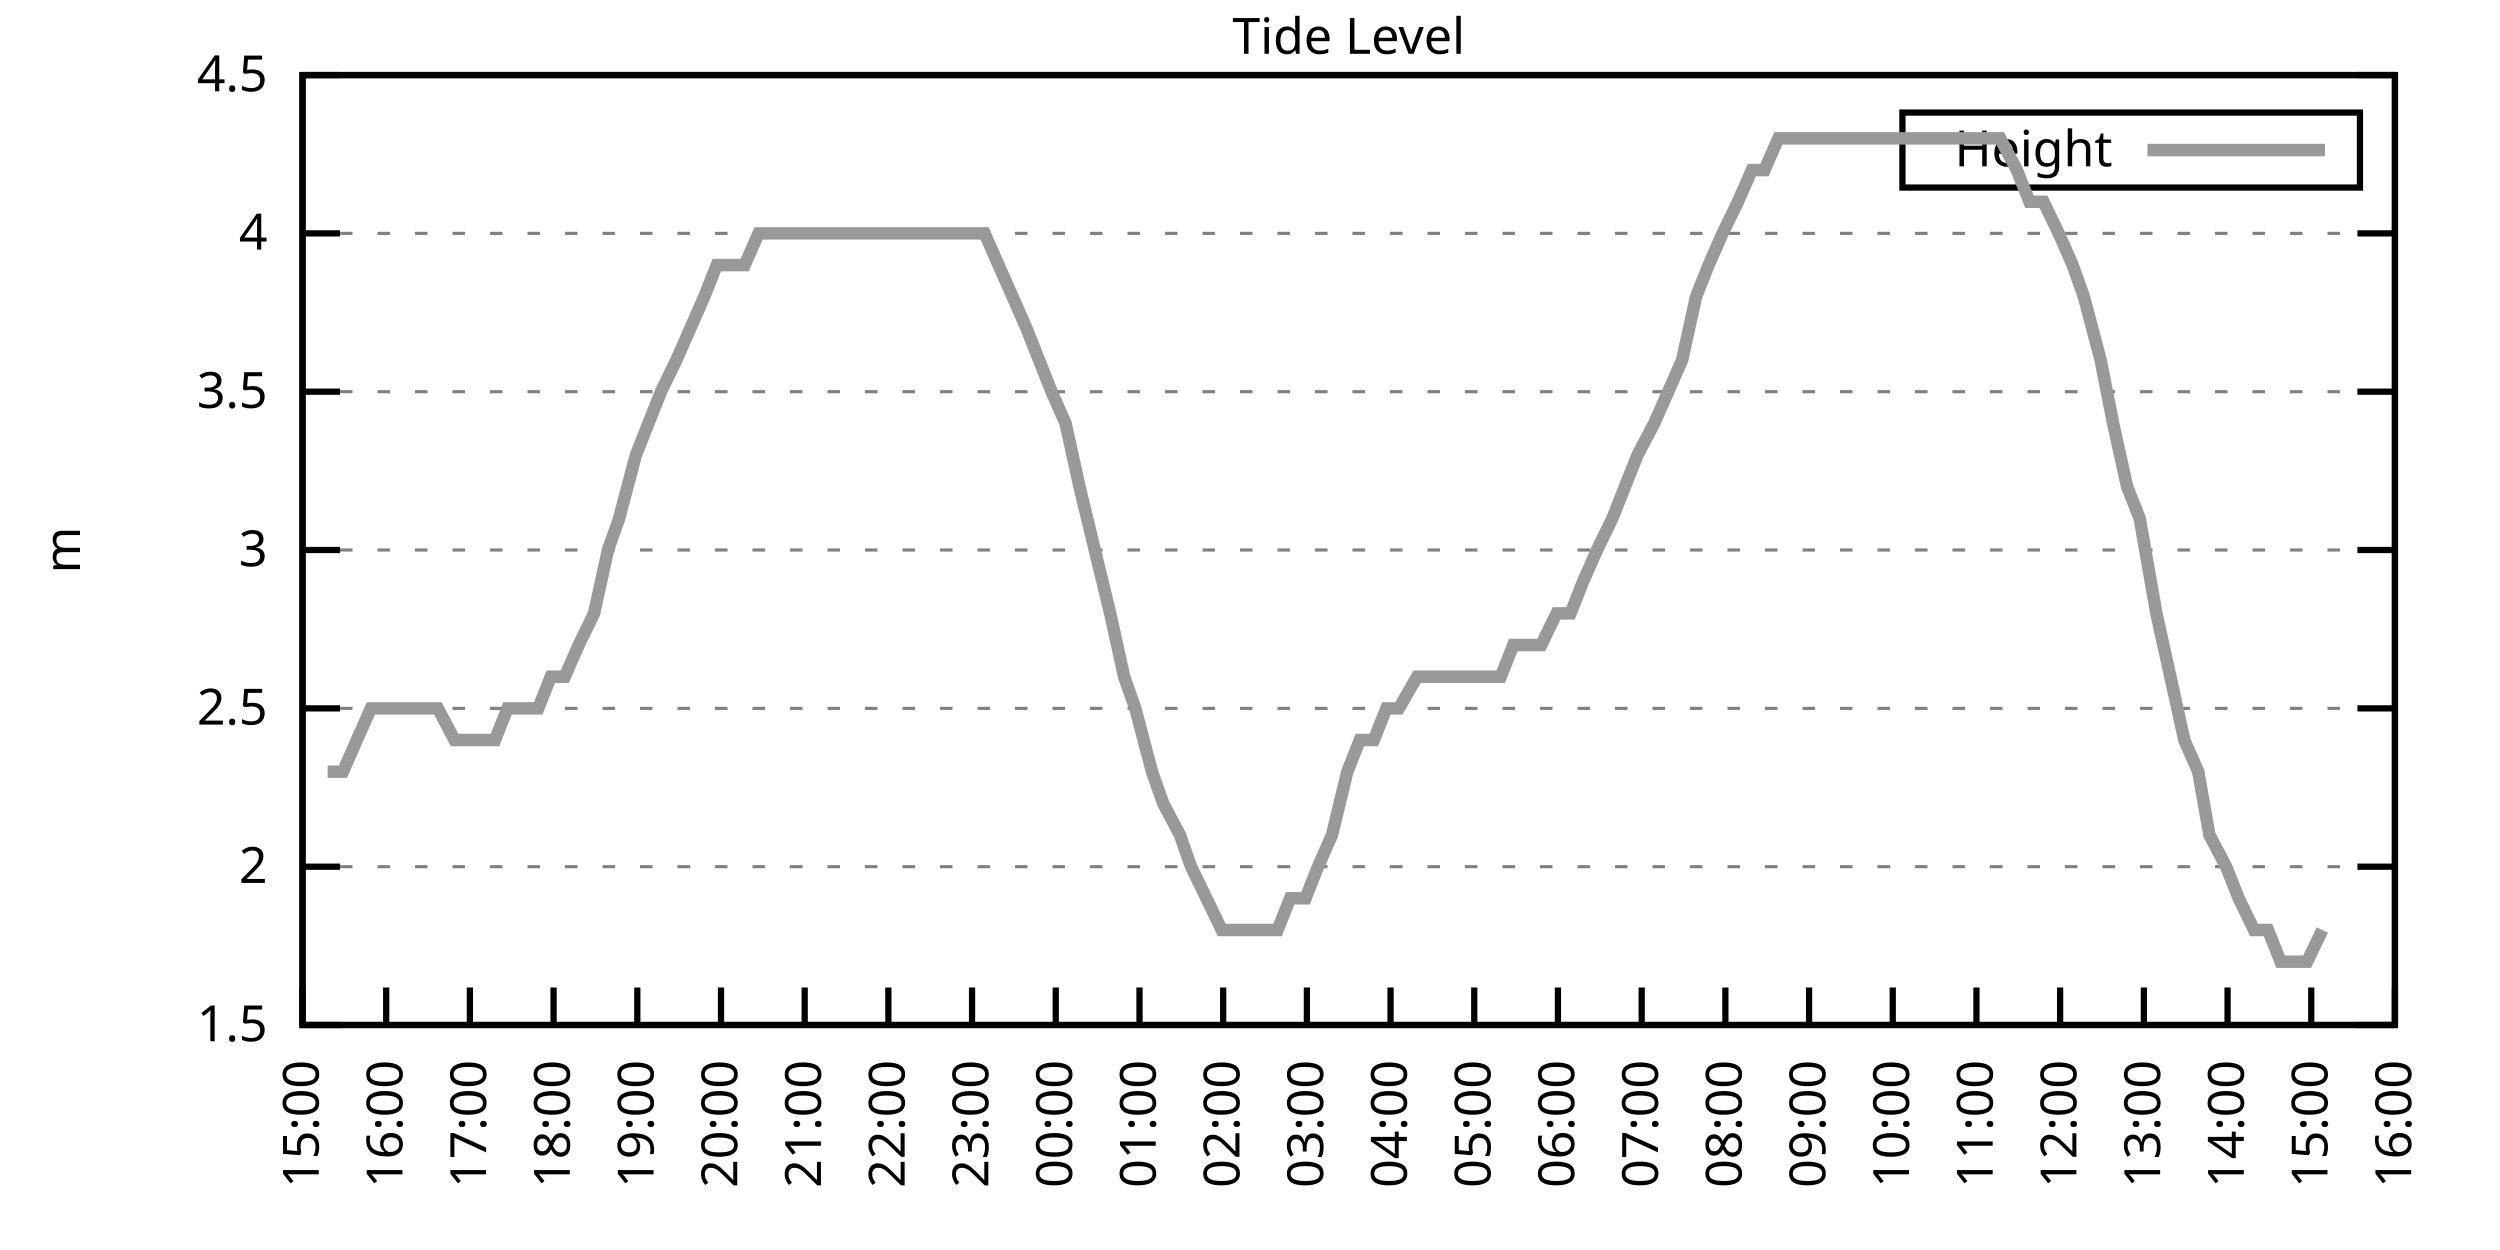
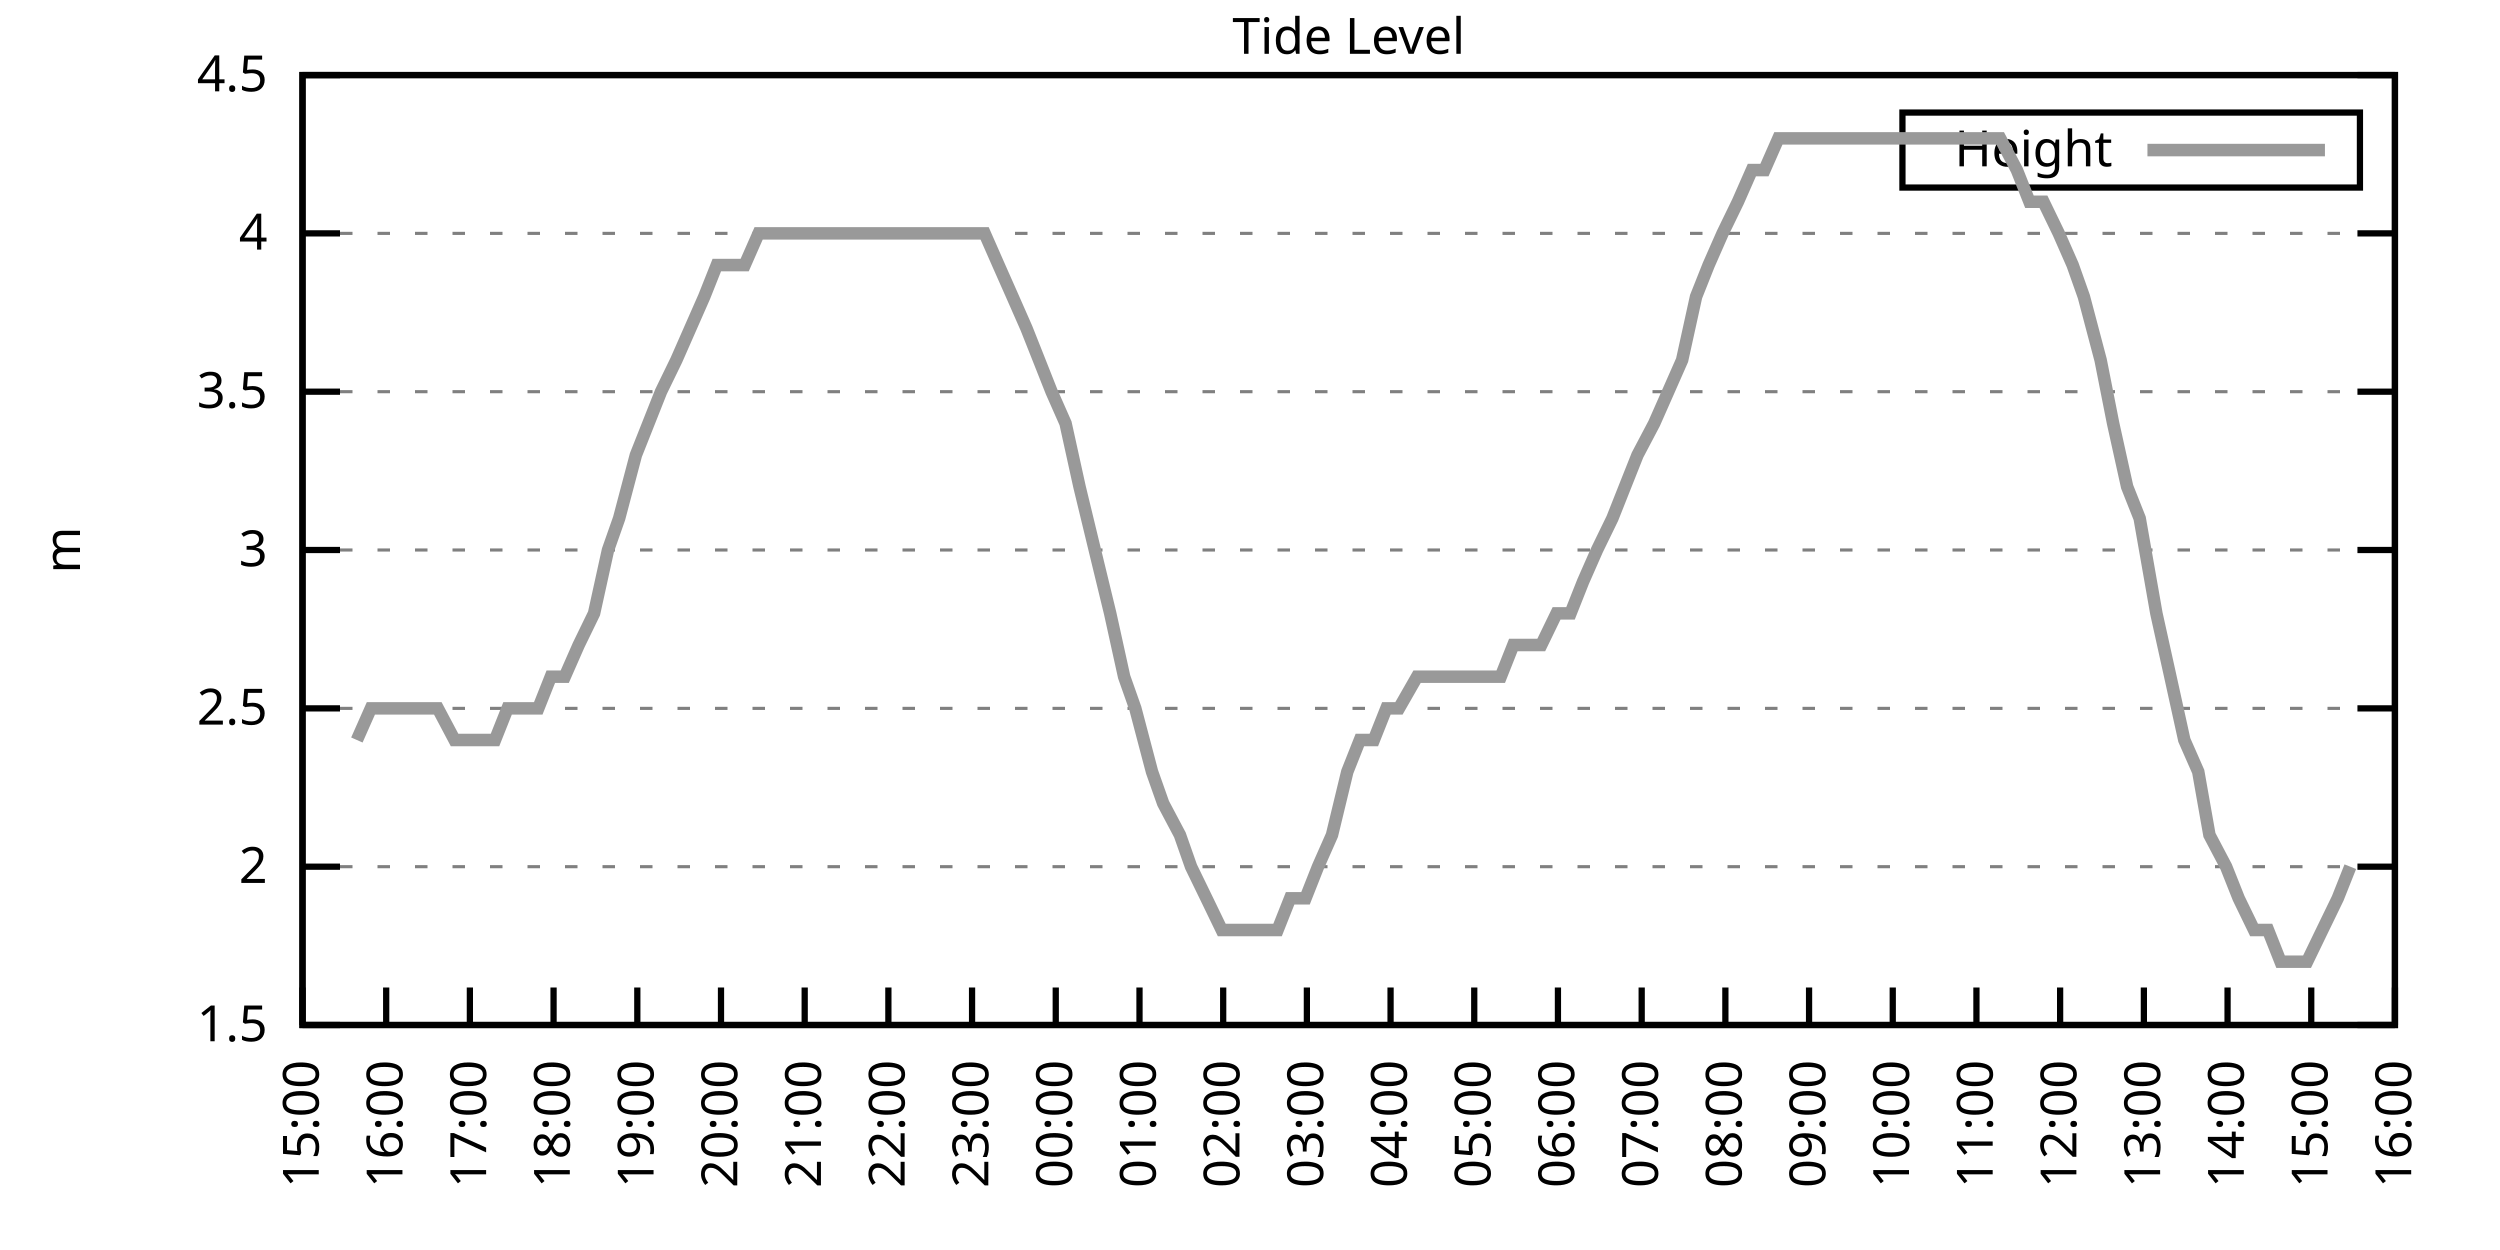
<svg xmlns="http://www.w3.org/2000/svg" xmlns:xlink="http://www.w3.org/1999/xlink" width="400" height="200" viewBox="0 0 400 200">
  <g id="gnuplot_canvas">
    <rect x="0" y="0" width="400" height="200" fill="none" />
    <defs>
      <circle id="gpDot" r="0.5" stroke-width="0.5" stroke="currentColor" />
      <path id="gpPt0" stroke-width="0.333" stroke="currentColor" d="M-1,0 h2 M0,-1 v2" />
      <path id="gpPt1" stroke-width="0.333" stroke="currentColor" d="M-1,-1 L1,1 M1,-1 L-1,1" />
      <path id="gpPt2" stroke-width="0.333" stroke="currentColor" d="M-1,0 L1,0 M0,-1 L0,1 M-1,-1 L1,1 M-1,1 L1,-1" />
      <rect id="gpPt3" stroke-width="0.333" stroke="currentColor" x="-1" y="-1" width="2" height="2" />
      <rect id="gpPt4" stroke-width="0.333" stroke="currentColor" fill="currentColor" x="-1" y="-1" width="2" height="2" />
      <circle id="gpPt5" stroke-width="0.333" stroke="currentColor" cx="0" cy="0" r="1" />
      <use xlink:href="#gpPt5" id="gpPt6" fill="currentColor" stroke="none" />
      <path id="gpPt7" stroke-width="0.333" stroke="currentColor" d="M0,-1.33 L-1.33,0.67 L1.33,0.67 z" />
      <use xlink:href="#gpPt7" id="gpPt8" fill="currentColor" stroke="none" />
      <use xlink:href="#gpPt7" id="gpPt9" stroke="currentColor" transform="rotate(180)" />
      <use xlink:href="#gpPt9" id="gpPt10" fill="currentColor" stroke="none" />
      <use xlink:href="#gpPt3" id="gpPt11" stroke="currentColor" transform="rotate(45)" />
      <use xlink:href="#gpPt11" id="gpPt12" fill="currentColor" stroke="none" />
      <path id="gpPt13" stroke-width="0.333" stroke="currentColor" d="M0,1.330 L1.265,0.411 L0.782,-1.067 L-0.782,-1.076 L-1.265,0.411 z" />
      <use xlink:href="#gpPt13" id="gpPt14" fill="currentColor" stroke="none" />
      <filter id="textbox" filterUnits="objectBoundingBox" x="0" y="0" height="1" width="1">
        <feFlood flood-color="white" flood-opacity="1" result="bgnd" />
        <feComposite in="SourceGraphic" in2="bgnd" operator="atop" />
      </filter>
      <filter id="greybox" filterUnits="objectBoundingBox" x="0" y="0" height="1" width="1">
        <feFlood flood-color="lightgrey" flood-opacity="1" result="grey" />
        <feComposite in="SourceGraphic" in2="grey" operator="atop" />
      </filter>
    </defs>
    <g fill="none" color="white" stroke="currentColor" stroke-width="1.00" stroke-linecap="butt" stroke-linejoin="miter">
</g>
    <g fill="none" color="black" stroke="currentColor" stroke-width="1.00" stroke-linecap="butt" stroke-linejoin="miter">
      <g stroke="none" shape-rendering="crispEdges">
        <polygon fill="rgb(255, 255, 255)" points="48.40,164.00 383.18,164.00 383.18,12.02 48.40,12.02 " />
      </g>
    </g>
    <g fill="none" color="black" stroke="currentColor" stroke-width="1.00" stroke-linecap="butt" stroke-linejoin="miter">
</g>
    <g fill="none" color="black" stroke="black" stroke-width="0.50" stroke-linecap="butt" stroke-linejoin="miter">
</g>
    <g fill="none" color="gray" stroke="currentColor" stroke-width="0.50" stroke-linecap="butt" stroke-linejoin="miter">
      <path stroke="gray" stroke-dasharray="2,4" class="gridline" d="M48.40,164.00 L383.19,164.00  " />
    </g>
    <g fill="none" color="gray" stroke="gray" stroke-width="1.00" stroke-linecap="butt" stroke-linejoin="miter">
</g>
    <g fill="none" color="black" stroke="currentColor" stroke-width="1.00" stroke-linecap="butt" stroke-linejoin="miter">
      <path stroke="black" d="M48.40,164.00 L54.40,164.00 M383.19,164.00 L377.19,164.00  " />
      <g transform="translate(42.80,166.60)" stroke="none" fill="black" font-family="Sans" font-size="8.00" text-anchor="end">
        <text>
          <tspan font-family="Sans"> 1.5</tspan>
        </text>
      </g>
    </g>
    <g fill="none" color="black" stroke="currentColor" stroke-width="1.00" stroke-linecap="butt" stroke-linejoin="miter">
</g>
    <g fill="none" color="black" stroke="black" stroke-width="0.50" stroke-linecap="butt" stroke-linejoin="miter">
</g>
    <g fill="none" color="gray" stroke="currentColor" stroke-width="0.50" stroke-linecap="butt" stroke-linejoin="miter">
      <path stroke="gray" stroke-dasharray="2,4" class="gridline" d="M48.40,138.67 L383.19,138.67  " />
    </g>
    <g fill="none" color="gray" stroke="gray" stroke-width="1.00" stroke-linecap="butt" stroke-linejoin="miter">
</g>
    <g fill="none" color="black" stroke="currentColor" stroke-width="1.00" stroke-linecap="butt" stroke-linejoin="miter">
      <path stroke="black" d="M48.40,138.67 L54.40,138.67 M383.19,138.67 L377.19,138.67  " />
      <g transform="translate(42.80,141.27)" stroke="none" fill="black" font-family="Sans" font-size="8.00" text-anchor="end">
        <text>
          <tspan font-family="Sans"> 2</tspan>
        </text>
      </g>
    </g>
    <g fill="none" color="black" stroke="currentColor" stroke-width="1.00" stroke-linecap="butt" stroke-linejoin="miter">
</g>
    <g fill="none" color="black" stroke="black" stroke-width="0.50" stroke-linecap="butt" stroke-linejoin="miter">
</g>
    <g fill="none" color="gray" stroke="currentColor" stroke-width="0.50" stroke-linecap="butt" stroke-linejoin="miter">
      <path stroke="gray" stroke-dasharray="2,4" class="gridline" d="M48.40,113.34 L383.19,113.34  " />
    </g>
    <g fill="none" color="gray" stroke="gray" stroke-width="1.00" stroke-linecap="butt" stroke-linejoin="miter">
</g>
    <g fill="none" color="black" stroke="currentColor" stroke-width="1.00" stroke-linecap="butt" stroke-linejoin="miter">
      <path stroke="black" d="M48.40,113.34 L54.40,113.34 M383.19,113.34 L377.19,113.34  " />
      <g transform="translate(42.80,115.94)" stroke="none" fill="black" font-family="Sans" font-size="8.00" text-anchor="end">
        <text>
          <tspan font-family="Sans"> 2.5</tspan>
        </text>
      </g>
    </g>
    <g fill="none" color="black" stroke="currentColor" stroke-width="1.00" stroke-linecap="butt" stroke-linejoin="miter">
</g>
    <g fill="none" color="black" stroke="black" stroke-width="0.50" stroke-linecap="butt" stroke-linejoin="miter">
</g>
    <g fill="none" color="gray" stroke="currentColor" stroke-width="0.50" stroke-linecap="butt" stroke-linejoin="miter">
      <path stroke="gray" stroke-dasharray="2,4" class="gridline" d="M48.40,88.00 L383.19,88.00  " />
    </g>
    <g fill="none" color="gray" stroke="gray" stroke-width="1.00" stroke-linecap="butt" stroke-linejoin="miter">
</g>
    <g fill="none" color="black" stroke="currentColor" stroke-width="1.00" stroke-linecap="butt" stroke-linejoin="miter">
      <path stroke="black" d="M48.40,88.00 L54.40,88.00 M383.19,88.00 L377.19,88.00  " />
      <g transform="translate(42.80,90.60)" stroke="none" fill="black" font-family="Sans" font-size="8.00" text-anchor="end">
        <text>
          <tspan font-family="Sans"> 3</tspan>
        </text>
      </g>
    </g>
    <g fill="none" color="black" stroke="currentColor" stroke-width="1.00" stroke-linecap="butt" stroke-linejoin="miter">
</g>
    <g fill="none" color="black" stroke="black" stroke-width="0.50" stroke-linecap="butt" stroke-linejoin="miter">
</g>
    <g fill="none" color="gray" stroke="currentColor" stroke-width="0.50" stroke-linecap="butt" stroke-linejoin="miter">
      <path stroke="gray" stroke-dasharray="2,4" class="gridline" d="M48.40,62.67 L383.19,62.67  " />
    </g>
    <g fill="none" color="gray" stroke="gray" stroke-width="1.00" stroke-linecap="butt" stroke-linejoin="miter">
</g>
    <g fill="none" color="black" stroke="currentColor" stroke-width="1.00" stroke-linecap="butt" stroke-linejoin="miter">
      <path stroke="black" d="M48.40,62.67 L54.40,62.67 M383.19,62.67 L377.19,62.67  " />
      <g transform="translate(42.80,65.27)" stroke="none" fill="black" font-family="Sans" font-size="8.00" text-anchor="end">
        <text>
          <tspan font-family="Sans"> 3.5</tspan>
        </text>
      </g>
    </g>
    <g fill="none" color="black" stroke="currentColor" stroke-width="1.00" stroke-linecap="butt" stroke-linejoin="miter">
</g>
    <g fill="none" color="black" stroke="black" stroke-width="0.50" stroke-linecap="butt" stroke-linejoin="miter">
</g>
    <g fill="none" color="gray" stroke="currentColor" stroke-width="0.50" stroke-linecap="butt" stroke-linejoin="miter">
      <path stroke="gray" stroke-dasharray="2,4" class="gridline" d="M48.40,37.34 L383.19,37.34  " />
    </g>
    <g fill="none" color="gray" stroke="gray" stroke-width="1.00" stroke-linecap="butt" stroke-linejoin="miter">
</g>
    <g fill="none" color="black" stroke="currentColor" stroke-width="1.00" stroke-linecap="butt" stroke-linejoin="miter">
      <path stroke="black" d="M48.40,37.34 L54.40,37.34 M383.19,37.34 L377.19,37.34  " />
      <g transform="translate(42.80,39.94)" stroke="none" fill="black" font-family="Sans" font-size="8.00" text-anchor="end">
        <text>
          <tspan font-family="Sans"> 4</tspan>
        </text>
      </g>
    </g>
    <g fill="none" color="black" stroke="currentColor" stroke-width="1.00" stroke-linecap="butt" stroke-linejoin="miter">
</g>
    <g fill="none" color="black" stroke="black" stroke-width="0.50" stroke-linecap="butt" stroke-linejoin="miter">
</g>
    <g fill="none" color="gray" stroke="currentColor" stroke-width="0.50" stroke-linecap="butt" stroke-linejoin="miter">
      <path stroke="gray" stroke-dasharray="2,4" class="gridline" d="M48.40,12.01 L383.19,12.01  " />
    </g>
    <g fill="none" color="gray" stroke="gray" stroke-width="1.00" stroke-linecap="butt" stroke-linejoin="miter">
</g>
    <g fill="none" color="black" stroke="currentColor" stroke-width="1.00" stroke-linecap="butt" stroke-linejoin="miter">
      <path stroke="black" d="M48.40,12.01 L54.40,12.01 M383.19,12.01 L377.19,12.01  " />
      <g transform="translate(42.80,14.61)" stroke="none" fill="black" font-family="Sans" font-size="8.00" text-anchor="end">
        <text>
          <tspan font-family="Sans"> 4.5</tspan>
        </text>
      </g>
    </g>
    <g fill="none" color="black" stroke="currentColor" stroke-width="1.00" stroke-linecap="butt" stroke-linejoin="miter">
      <path stroke="black" d="M48.40,164.00 L48.40,158.00  " />
      <g transform="translate(51.00,169.60) rotate(270.00)" stroke="none" fill="black" font-family="Sans" font-size="8.00" text-anchor="end">
        <text>
          <tspan font-family="Sans">15:00</tspan>
        </text>
      </g>
    </g>
    <g fill="none" color="black" stroke="currentColor" stroke-width="1.00" stroke-linecap="butt" stroke-linejoin="miter">
      <path stroke="black" d="M61.79,164.00 L61.79,158.00  " />
      <g transform="translate(64.39,169.60) rotate(270.00)" stroke="none" fill="black" font-family="Sans" font-size="8.00" text-anchor="end">
        <text>
          <tspan font-family="Sans">16:00</tspan>
        </text>
      </g>
    </g>
    <g fill="none" color="black" stroke="currentColor" stroke-width="1.00" stroke-linecap="butt" stroke-linejoin="miter">
      <path stroke="black" d="M75.18,164.00 L75.18,158.00  " />
      <g transform="translate(77.78,169.60) rotate(270.00)" stroke="none" fill="black" font-family="Sans" font-size="8.00" text-anchor="end">
        <text>
          <tspan font-family="Sans">17:00</tspan>
        </text>
      </g>
    </g>
    <g fill="none" color="black" stroke="currentColor" stroke-width="1.00" stroke-linecap="butt" stroke-linejoin="miter">
      <path stroke="black" d="M88.57,164.00 L88.57,158.00  " />
      <g transform="translate(91.17,169.60) rotate(270.00)" stroke="none" fill="black" font-family="Sans" font-size="8.00" text-anchor="end">
        <text>
          <tspan font-family="Sans">18:00</tspan>
        </text>
      </g>
    </g>
    <g fill="none" color="black" stroke="currentColor" stroke-width="1.00" stroke-linecap="butt" stroke-linejoin="miter">
      <path stroke="black" d="M101.97,164.00 L101.97,158.00  " />
      <g transform="translate(104.57,169.60) rotate(270.00)" stroke="none" fill="black" font-family="Sans" font-size="8.00" text-anchor="end">
        <text>
          <tspan font-family="Sans">19:00</tspan>
        </text>
      </g>
    </g>
    <g fill="none" color="black" stroke="currentColor" stroke-width="1.00" stroke-linecap="butt" stroke-linejoin="miter">
      <path stroke="black" d="M115.36,164.00 L115.36,158.00  " />
      <g transform="translate(117.96,169.60) rotate(270.00)" stroke="none" fill="black" font-family="Sans" font-size="8.00" text-anchor="end">
        <text>
          <tspan font-family="Sans">20:00</tspan>
        </text>
      </g>
    </g>
    <g fill="none" color="black" stroke="currentColor" stroke-width="1.00" stroke-linecap="butt" stroke-linejoin="miter">
      <path stroke="black" d="M128.75,164.00 L128.75,158.00  " />
      <g transform="translate(131.35,169.60) rotate(270.00)" stroke="none" fill="black" font-family="Sans" font-size="8.00" text-anchor="end">
        <text>
          <tspan font-family="Sans">21:00</tspan>
        </text>
      </g>
    </g>
    <g fill="none" color="black" stroke="currentColor" stroke-width="1.00" stroke-linecap="butt" stroke-linejoin="miter">
      <path stroke="black" d="M142.14,164.00 L142.14,158.00  " />
      <g transform="translate(144.74,169.60) rotate(270.00)" stroke="none" fill="black" font-family="Sans" font-size="8.00" text-anchor="end">
        <text>
          <tspan font-family="Sans">22:00</tspan>
        </text>
      </g>
    </g>
    <g fill="none" color="black" stroke="currentColor" stroke-width="1.00" stroke-linecap="butt" stroke-linejoin="miter">
      <path stroke="black" d="M155.53,164.00 L155.53,158.00  " />
      <g transform="translate(158.13,169.60) rotate(270.00)" stroke="none" fill="black" font-family="Sans" font-size="8.00" text-anchor="end">
        <text>
          <tspan font-family="Sans">23:00</tspan>
        </text>
      </g>
    </g>
    <g fill="none" color="black" stroke="currentColor" stroke-width="1.00" stroke-linecap="butt" stroke-linejoin="miter">
      <path stroke="black" d="M168.92,164.00 L168.92,158.00  " />
      <g transform="translate(171.52,169.60) rotate(270.00)" stroke="none" fill="black" font-family="Sans" font-size="8.00" text-anchor="end">
        <text>
          <tspan font-family="Sans">00:00</tspan>
        </text>
      </g>
    </g>
    <g fill="none" color="black" stroke="currentColor" stroke-width="1.00" stroke-linecap="butt" stroke-linejoin="miter">
      <path stroke="black" d="M182.32,164.00 L182.32,158.00  " />
      <g transform="translate(184.92,169.60) rotate(270.00)" stroke="none" fill="black" font-family="Sans" font-size="8.00" text-anchor="end">
        <text>
          <tspan font-family="Sans">01:00</tspan>
        </text>
      </g>
    </g>
    <g fill="none" color="black" stroke="currentColor" stroke-width="1.00" stroke-linecap="butt" stroke-linejoin="miter">
      <path stroke="black" d="M195.71,164.00 L195.71,158.00  " />
      <g transform="translate(198.31,169.60) rotate(270.00)" stroke="none" fill="black" font-family="Sans" font-size="8.00" text-anchor="end">
        <text>
          <tspan font-family="Sans">02:00</tspan>
        </text>
      </g>
    </g>
    <g fill="none" color="black" stroke="currentColor" stroke-width="1.00" stroke-linecap="butt" stroke-linejoin="miter">
      <path stroke="black" d="M209.10,164.00 L209.10,158.00  " />
      <g transform="translate(211.70,169.60) rotate(270.00)" stroke="none" fill="black" font-family="Sans" font-size="8.00" text-anchor="end">
        <text>
          <tspan font-family="Sans">03:00</tspan>
        </text>
      </g>
    </g>
    <g fill="none" color="black" stroke="currentColor" stroke-width="1.00" stroke-linecap="butt" stroke-linejoin="miter">
      <path stroke="black" d="M222.49,164.00 L222.49,158.00  " />
      <g transform="translate(225.09,169.60) rotate(270.00)" stroke="none" fill="black" font-family="Sans" font-size="8.00" text-anchor="end">
        <text>
          <tspan font-family="Sans">04:00</tspan>
        </text>
      </g>
    </g>
    <g fill="none" color="black" stroke="currentColor" stroke-width="1.00" stroke-linecap="butt" stroke-linejoin="miter">
      <path stroke="black" d="M235.88,164.00 L235.88,158.00  " />
      <g transform="translate(238.48,169.60) rotate(270.00)" stroke="none" fill="black" font-family="Sans" font-size="8.00" text-anchor="end">
        <text>
          <tspan font-family="Sans">05:00</tspan>
        </text>
      </g>
    </g>
    <g fill="none" color="black" stroke="currentColor" stroke-width="1.00" stroke-linecap="butt" stroke-linejoin="miter">
      <path stroke="black" d="M249.27,164.00 L249.27,158.00  " />
      <g transform="translate(251.87,169.60) rotate(270.00)" stroke="none" fill="black" font-family="Sans" font-size="8.00" text-anchor="end">
        <text>
          <tspan font-family="Sans">06:00</tspan>
        </text>
      </g>
    </g>
    <g fill="none" color="black" stroke="currentColor" stroke-width="1.00" stroke-linecap="butt" stroke-linejoin="miter">
      <path stroke="black" d="M262.67,164.00 L262.67,158.00  " />
      <g transform="translate(265.27,169.60) rotate(270.00)" stroke="none" fill="black" font-family="Sans" font-size="8.00" text-anchor="end">
        <text>
          <tspan font-family="Sans">07:00</tspan>
        </text>
      </g>
    </g>
    <g fill="none" color="black" stroke="currentColor" stroke-width="1.00" stroke-linecap="butt" stroke-linejoin="miter">
      <path stroke="black" d="M276.06,164.00 L276.06,158.00  " />
      <g transform="translate(278.66,169.60) rotate(270.00)" stroke="none" fill="black" font-family="Sans" font-size="8.00" text-anchor="end">
        <text>
          <tspan font-family="Sans">08:00</tspan>
        </text>
      </g>
    </g>
    <g fill="none" color="black" stroke="currentColor" stroke-width="1.00" stroke-linecap="butt" stroke-linejoin="miter">
      <path stroke="black" d="M289.45,164.00 L289.45,158.00  " />
      <g transform="translate(292.05,169.60) rotate(270.00)" stroke="none" fill="black" font-family="Sans" font-size="8.00" text-anchor="end">
        <text>
          <tspan font-family="Sans">09:00</tspan>
        </text>
      </g>
    </g>
    <g fill="none" color="black" stroke="currentColor" stroke-width="1.00" stroke-linecap="butt" stroke-linejoin="miter">
      <path stroke="black" d="M302.84,164.00 L302.84,158.00  " />
      <g transform="translate(305.44,169.60) rotate(270.00)" stroke="none" fill="black" font-family="Sans" font-size="8.00" text-anchor="end">
        <text>
          <tspan font-family="Sans">10:00</tspan>
        </text>
      </g>
    </g>
    <g fill="none" color="black" stroke="currentColor" stroke-width="1.00" stroke-linecap="butt" stroke-linejoin="miter">
      <path stroke="black" d="M316.23,164.00 L316.23,158.00  " />
      <g transform="translate(318.83,169.60) rotate(270.00)" stroke="none" fill="black" font-family="Sans" font-size="8.00" text-anchor="end">
        <text>
          <tspan font-family="Sans">11:00</tspan>
        </text>
      </g>
    </g>
    <g fill="none" color="black" stroke="currentColor" stroke-width="1.00" stroke-linecap="butt" stroke-linejoin="miter">
      <path stroke="black" d="M329.62,164.00 L329.62,158.00  " />
      <g transform="translate(332.22,169.60) rotate(270.00)" stroke="none" fill="black" font-family="Sans" font-size="8.00" text-anchor="end">
        <text>
          <tspan font-family="Sans">12:00</tspan>
        </text>
      </g>
    </g>
    <g fill="none" color="black" stroke="currentColor" stroke-width="1.00" stroke-linecap="butt" stroke-linejoin="miter">
      <path stroke="black" d="M343.02,164.00 L343.02,158.00  " />
      <g transform="translate(345.62,169.60) rotate(270.00)" stroke="none" fill="black" font-family="Sans" font-size="8.00" text-anchor="end">
        <text>
          <tspan font-family="Sans">13:00</tspan>
        </text>
      </g>
    </g>
    <g fill="none" color="black" stroke="currentColor" stroke-width="1.00" stroke-linecap="butt" stroke-linejoin="miter">
      <path stroke="black" d="M356.41,164.00 L356.41,158.00  " />
      <g transform="translate(359.01,169.60) rotate(270.00)" stroke="none" fill="black" font-family="Sans" font-size="8.00" text-anchor="end">
        <text>
          <tspan font-family="Sans">14:00</tspan>
        </text>
      </g>
    </g>
    <g fill="none" color="black" stroke="currentColor" stroke-width="1.00" stroke-linecap="butt" stroke-linejoin="miter">
      <path stroke="black" d="M369.80,164.00 L369.80,158.00  " />
      <g transform="translate(372.40,169.60) rotate(270.00)" stroke="none" fill="black" font-family="Sans" font-size="8.00" text-anchor="end">
        <text>
          <tspan font-family="Sans">15:00</tspan>
        </text>
      </g>
    </g>
    <g fill="none" color="black" stroke="currentColor" stroke-width="1.00" stroke-linecap="butt" stroke-linejoin="miter">
      <path stroke="black" d="M383.19,164.00 L383.19,158.00  " />
      <g transform="translate(385.79,169.60) rotate(270.00)" stroke="none" fill="black" font-family="Sans" font-size="8.00" text-anchor="end">
        <text>
          <tspan font-family="Sans">16:00</tspan>
        </text>
      </g>
    </g>
    <g fill="none" color="black" stroke="currentColor" stroke-width="1.00" stroke-linecap="butt" stroke-linejoin="miter">
</g>
    <g fill="none" color="black" stroke="currentColor" stroke-width="1.00" stroke-linecap="butt" stroke-linejoin="miter">
      <path stroke="black" d="M48.40,12.01 L48.40,164.00 L383.19,164.00 L383.19,12.01 L48.40,12.01 Z  " />
    </g>
    <g fill="none" color="black" stroke="currentColor" stroke-width="1.00" stroke-linecap="butt" stroke-linejoin="miter">
</g>
    <g fill="none" color="black" stroke="currentColor" stroke-width="1.00" stroke-linecap="butt" stroke-linejoin="miter">
      <path stroke="black" d="M304.39,30.01 L304.39,18.01 L377.59,18.01 L377.59,30.01 L304.39,30.01 Z  " />
    </g>
    <g id="Tide_level_plot_1">
      <g fill="none" color="white" stroke="black" stroke-width="2.00" stroke-linecap="butt" stroke-linejoin="miter">
</g>
      <g fill="none" color="black" stroke="currentColor" stroke-width="2.00" stroke-linecap="butt" stroke-linejoin="miter">
        <g transform="translate(337.99,26.61)" stroke="none" fill="black" font-family="Sans" font-size="8.00" text-anchor="end">
          <text>
            <tspan font-family="Sans">Height</tspan>
          </text>
        </g>
      </g>
      <g fill="none" color="black" stroke="currentColor" stroke-width="2.00" stroke-linecap="butt" stroke-linejoin="miter">
-         <path stroke="rgb(153, 153, 153)" d="M343.59,24.01 L371.99,24.01 M52.42,123.47 L54.87,123.47 L57.10,118.40 L59.34,113.34 L61.35,113.34 L63.80,113.34   L65.81,113.34 L68.04,113.34 L70.05,113.34 L72.73,118.40 L74.74,118.40 L76.97,118.40 L79.20,118.40 L81.21,113.34   L83.89,113.34 L86.12,113.34 L88.13,108.27 L90.36,108.27 L92.59,103.20 L95.05,98.14 L97.28,88.00 L99.06,82.94   L101.74,72.81 L103.75,67.74 L105.76,62.67 L108.22,57.61 L110.45,52.54 L112.68,47.47 L114.69,42.41 L117.14,42.41   L119.15,42.41 L121.38,37.34 L123.62,37.34 L126.29,37.34 L128.30,37.34 L130.54,37.34 L132.77,37.34 L134.78,37.34   L137.45,37.34 L139.46,37.34 L141.69,37.34 L143.93,37.34 L146.38,37.34 L148.61,37.34 L150.85,37.34 L152.85,37.34   L155.31,37.34 L157.54,37.34 L159.77,42.41 L162.01,47.47 L164.24,52.54 L166.25,57.61 L168.25,62.67 L170.49,67.74   L172.72,77.87 L175.17,88.00 L177.63,98.14 L179.86,108.27 L181.65,113.34 L184.32,123.47 L186.11,128.54 L188.79,133.60   L190.57,138.67 L193.03,143.73 L195.48,148.80 L197.72,148.80 L199.50,148.80 L202.18,148.80 L204.41,148.80 L206.42,143.73   L208.88,143.73 L210.88,138.67 L213.12,133.60 L215.57,123.47 L217.58,118.40 L219.81,118.40 L221.82,113.34 L223.83,113.34   L226.73,108.27 L228.74,108.27 L231.20,108.27 L233.20,108.27 L235.44,108.27 L237.67,108.27 L240.12,108.27 L242.13,103.20   L244.59,103.20 L246.60,103.20 L249.05,98.14 L251.28,98.14 L253.29,93.07 L255.52,88.00 L257.98,82.94 L259.99,77.87   L262.00,72.81 L264.67,67.74 L266.91,62.67 L269.14,57.61 L271.37,47.47 L273.38,42.41 L275.61,37.34 L278.07,32.28   L280.30,27.21 L282.31,27.21 L284.54,22.14 L286.77,22.14 L289.23,22.14 L291.23,22.14 L293.24,22.14 L295.92,22.14   L297.93,22.14 L300.39,22.14 L302.39,22.14 L304.85,22.14 L307.08,22.14 L308.87,22.14 L311.54,22.14 L313.55,22.14   L315.56,22.14 L318.02,22.14 L320.03,22.14 L322.70,27.21 L324.71,32.28 L326.95,32.28 L329.40,37.34 L331.63,42.41   L333.42,47.47 L336.10,57.61 L338.10,67.74 L340.34,77.87 L342.35,82.94 L345.02,98.14 L347.26,108.27 L349.49,118.40   L351.72,123.47 L353.51,133.60 L356.18,138.67 L358.19,143.73 L360.65,148.80 L362.88,148.80 L364.89,153.87 L367.12,153.87   L369.13,153.87 L371.58,148.80  " />
+         <path stroke="rgb(153, 153, 153)" d="M343.59,24.01 L371.99,24.01 M57.10,118.40 L59.34,113.34 L61.35,113.34 L63.80,113.34 L65.81,113.34 L68.04,113.34   L70.05,113.34 L72.73,118.40 L74.74,118.40 L76.97,118.40 L79.20,118.40 L81.21,113.34 L83.89,113.34 L86.12,113.34   L88.13,108.27 L90.36,108.27 L92.59,103.20 L95.05,98.14 L97.28,88.00 L99.06,82.94 L101.74,72.81 L103.75,67.74   L105.76,62.67 L108.22,57.61 L110.45,52.54 L112.68,47.47 L114.69,42.41 L117.14,42.41 L119.15,42.41 L121.38,37.34   L123.62,37.34 L126.29,37.34 L128.30,37.34 L130.54,37.34 L132.77,37.34 L134.78,37.34 L137.45,37.34 L139.46,37.34   L141.69,37.34 L143.93,37.34 L146.38,37.34 L148.61,37.34 L150.85,37.34 L152.85,37.34 L155.31,37.34 L157.54,37.34   L159.77,42.41 L162.01,47.47 L164.24,52.54 L166.25,57.61 L168.25,62.67 L170.49,67.74 L172.72,77.87 L175.17,88.00   L177.63,98.14 L179.86,108.27 L181.65,113.34 L184.32,123.47 L186.11,128.54 L188.79,133.60 L190.57,138.67 L193.03,143.73   L195.48,148.80 L197.72,148.80 L199.50,148.80 L202.18,148.80 L204.41,148.80 L206.42,143.73 L208.88,143.73 L210.88,138.67   L213.12,133.60 L215.57,123.47 L217.58,118.40 L219.81,118.40 L221.82,113.34 L223.83,113.34 L226.73,108.27 L228.74,108.27   L231.20,108.27 L233.20,108.27 L235.44,108.27 L237.67,108.27 L240.12,108.27 L242.13,103.20 L244.59,103.20 L246.60,103.20   L249.05,98.14 L251.28,98.14 L253.29,93.07 L255.52,88.00 L257.98,82.94 L259.99,77.87 L262.00,72.81 L264.67,67.74   L266.91,62.67 L269.14,57.61 L271.37,47.47 L273.38,42.41 L275.61,37.34 L278.07,32.28 L280.30,27.21 L282.31,27.21   L284.54,22.14 L286.77,22.14 L289.23,22.14 L291.23,22.14 L293.24,22.14 L295.92,22.14 L297.93,22.14 L300.39,22.14   L302.39,22.14 L304.85,22.14 L307.08,22.14 L308.87,22.14 L311.54,22.14 L313.55,22.14 L315.56,22.14 L318.02,22.14   L320.03,22.14 L322.70,27.21 L324.71,32.28 L326.95,32.28 L329.40,37.34 L331.63,42.41 L333.42,47.47 L336.10,57.61   L338.10,67.74 L340.34,77.87 L342.35,82.94 L345.02,98.14 L347.26,108.27 L349.49,118.40 L351.72,123.47 L353.51,133.60   L356.18,138.67 L358.19,143.73 L360.65,148.80 L362.88,148.80 L364.89,153.87 L367.12,153.87 L369.13,153.87 L371.58,148.80   L374.04,143.73 L376.05,138.67  " />
      </g>
    </g>
    <g fill="none" color="black" stroke="currentColor" stroke-width="2.00" stroke-linecap="butt" stroke-linejoin="miter">
</g>
    <g fill="none" color="black" stroke="black" stroke-width="1.00" stroke-linecap="butt" stroke-linejoin="miter">
</g>
    <g fill="none" color="black" stroke="currentColor" stroke-width="1.00" stroke-linecap="butt" stroke-linejoin="miter">
      <path stroke="black" d="M48.40,12.01 L48.40,164.00 L383.19,164.00 L383.19,12.01 L48.40,12.01 Z  " />
      <g transform="translate(12.80,88.01) rotate(270.00)" stroke="none" fill="black" font-family="Sans" font-size="8.00" text-anchor="middle">
        <text>
          <tspan font-family="Sans">m</tspan>
        </text>
      </g>
    </g>
    <g fill="none" color="black" stroke="currentColor" stroke-width="1.00" stroke-linecap="butt" stroke-linejoin="miter">
</g>
    <g fill="none" color="black" stroke="currentColor" stroke-width="1.00" stroke-linecap="butt" stroke-linejoin="miter">
      <g transform="translate(215.79,8.61)" stroke="none" fill="black" font-family="Sans" font-size="8.00" text-anchor="middle">
        <text>
          <tspan font-family="Sans">Tide Level</tspan>
        </text>
      </g>
    </g>
    <g fill="none" color="black" stroke="currentColor" stroke-width="1.00" stroke-linecap="butt" stroke-linejoin="miter">
</g>
  </g>
</svg>
